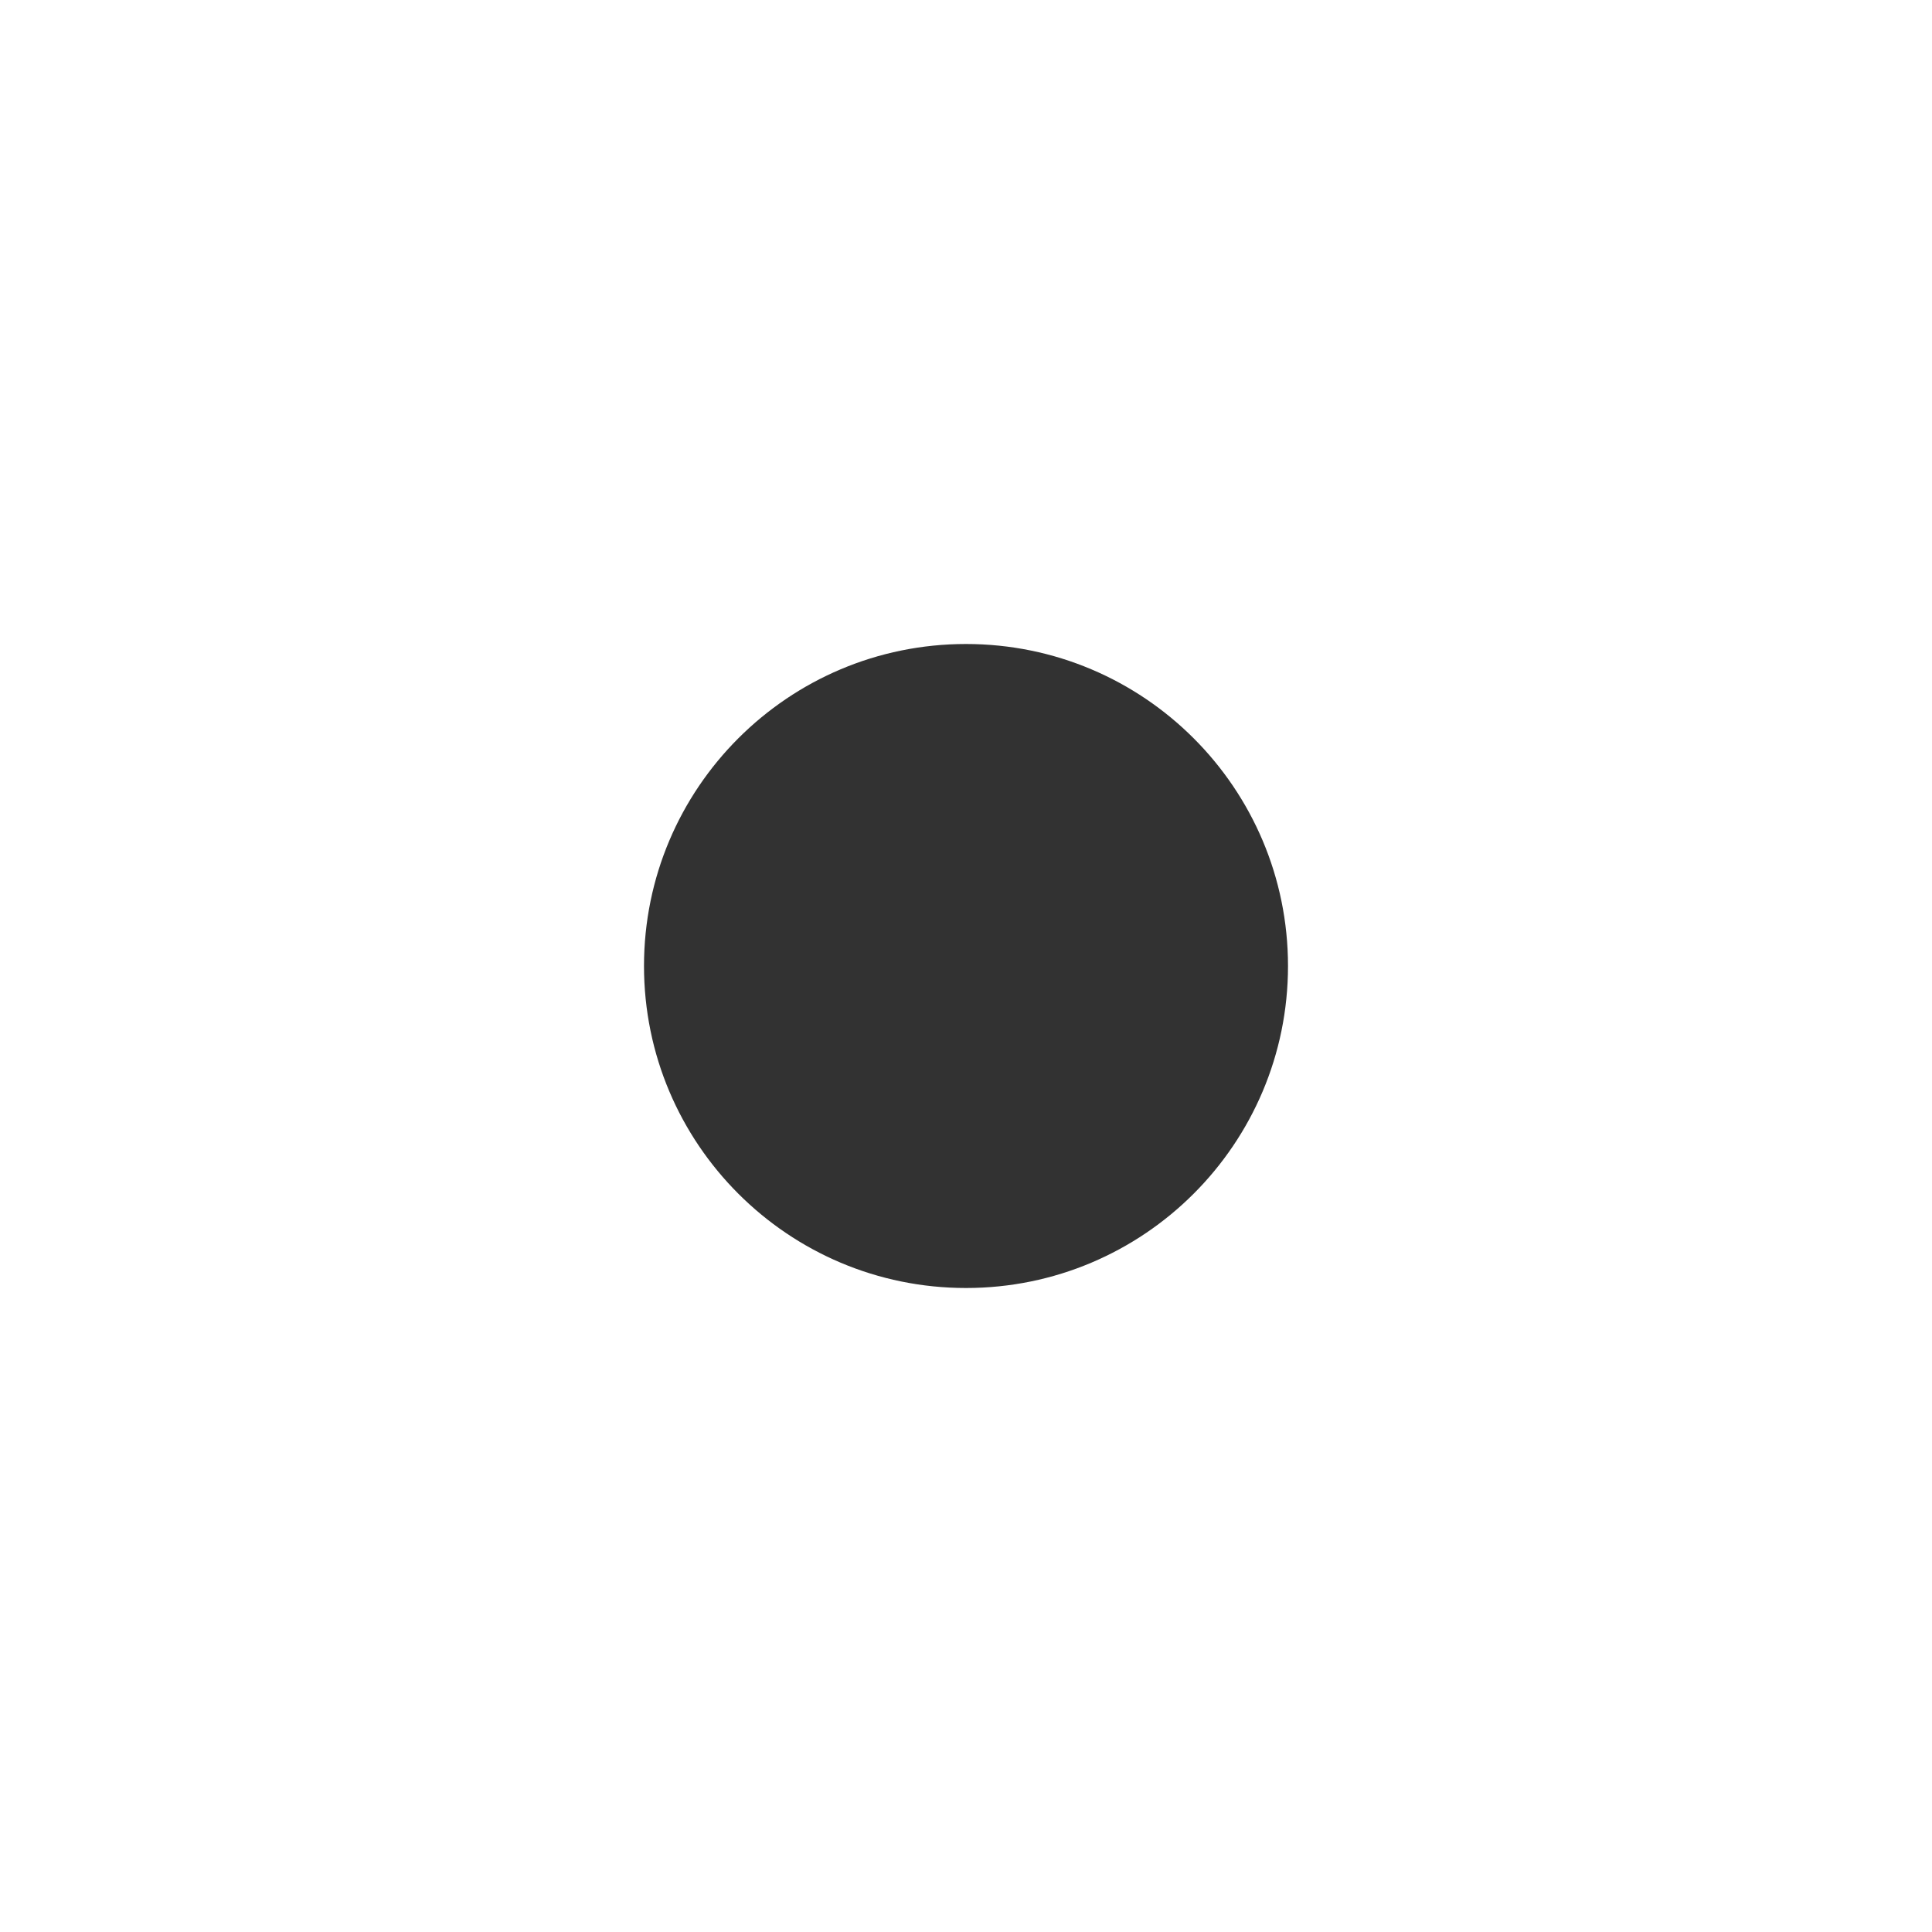
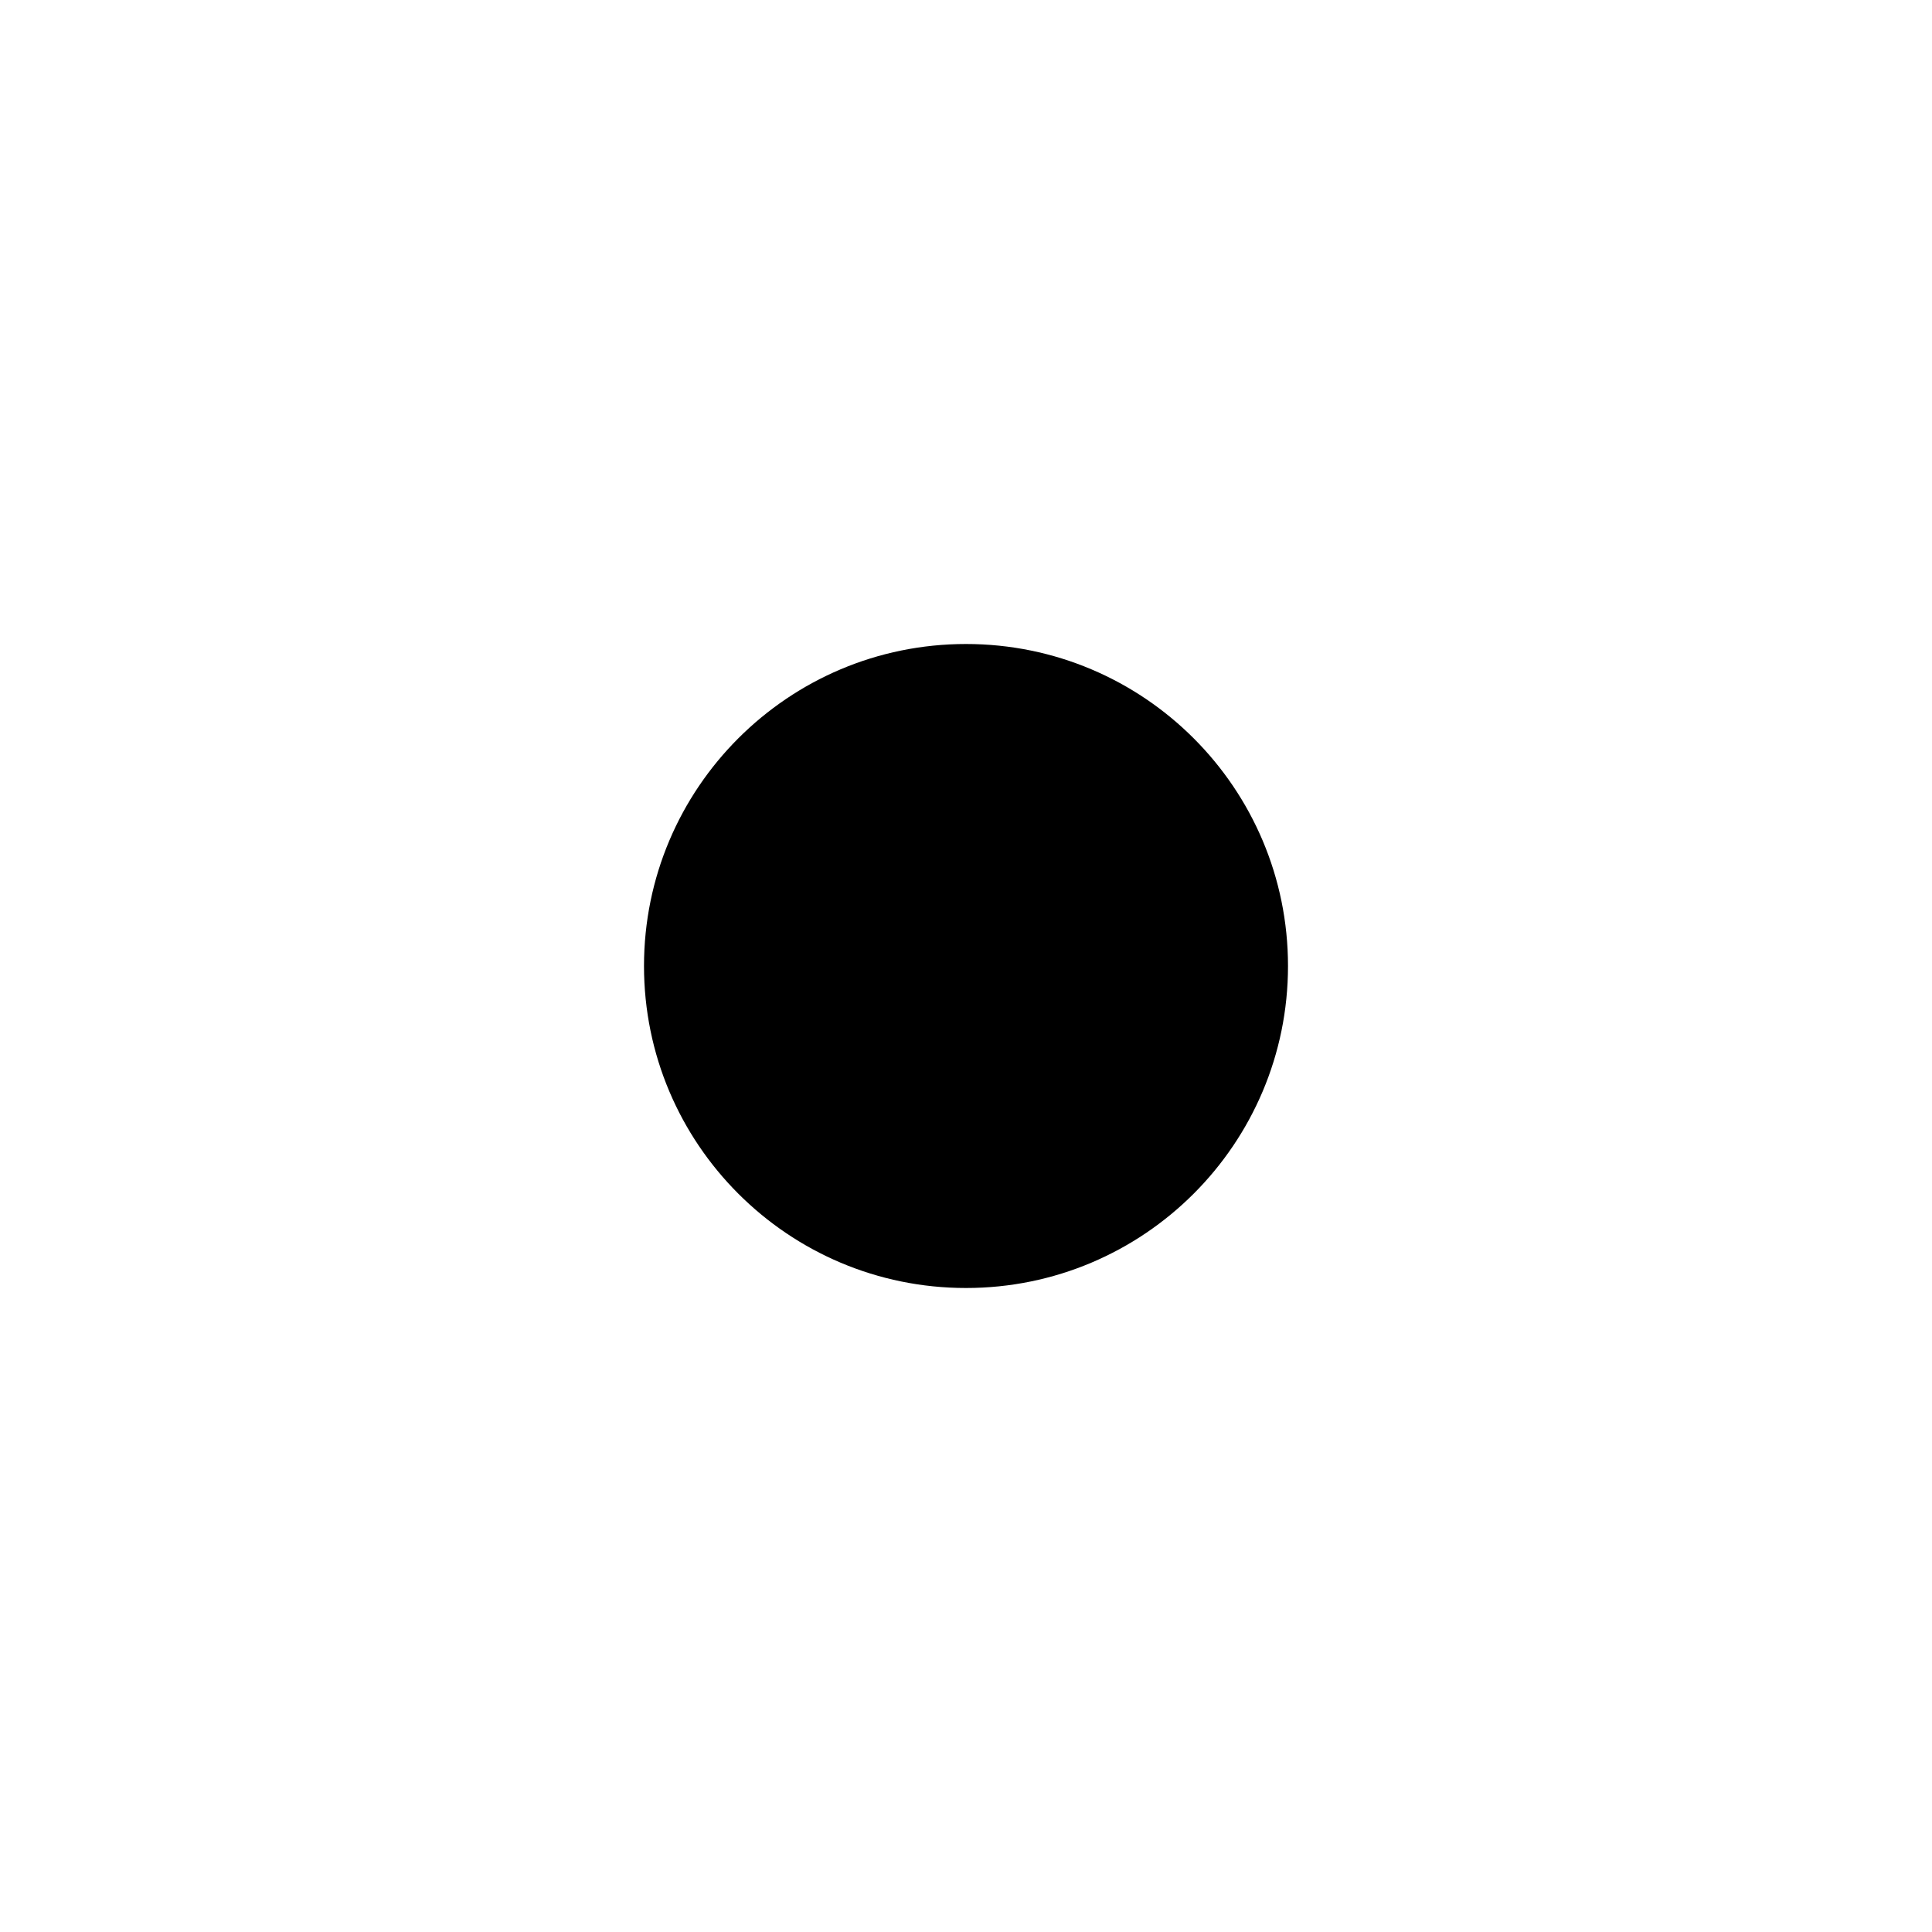
<svg xmlns="http://www.w3.org/2000/svg" width="24" height="24" viewBox="-12 -12 24 24">
-   <circle cx="0" cy="0" r="4" fill="#323232" />
+   <circle cx="0" cy="0" r="4" fill="COLOR_ICON" />
</svg>
